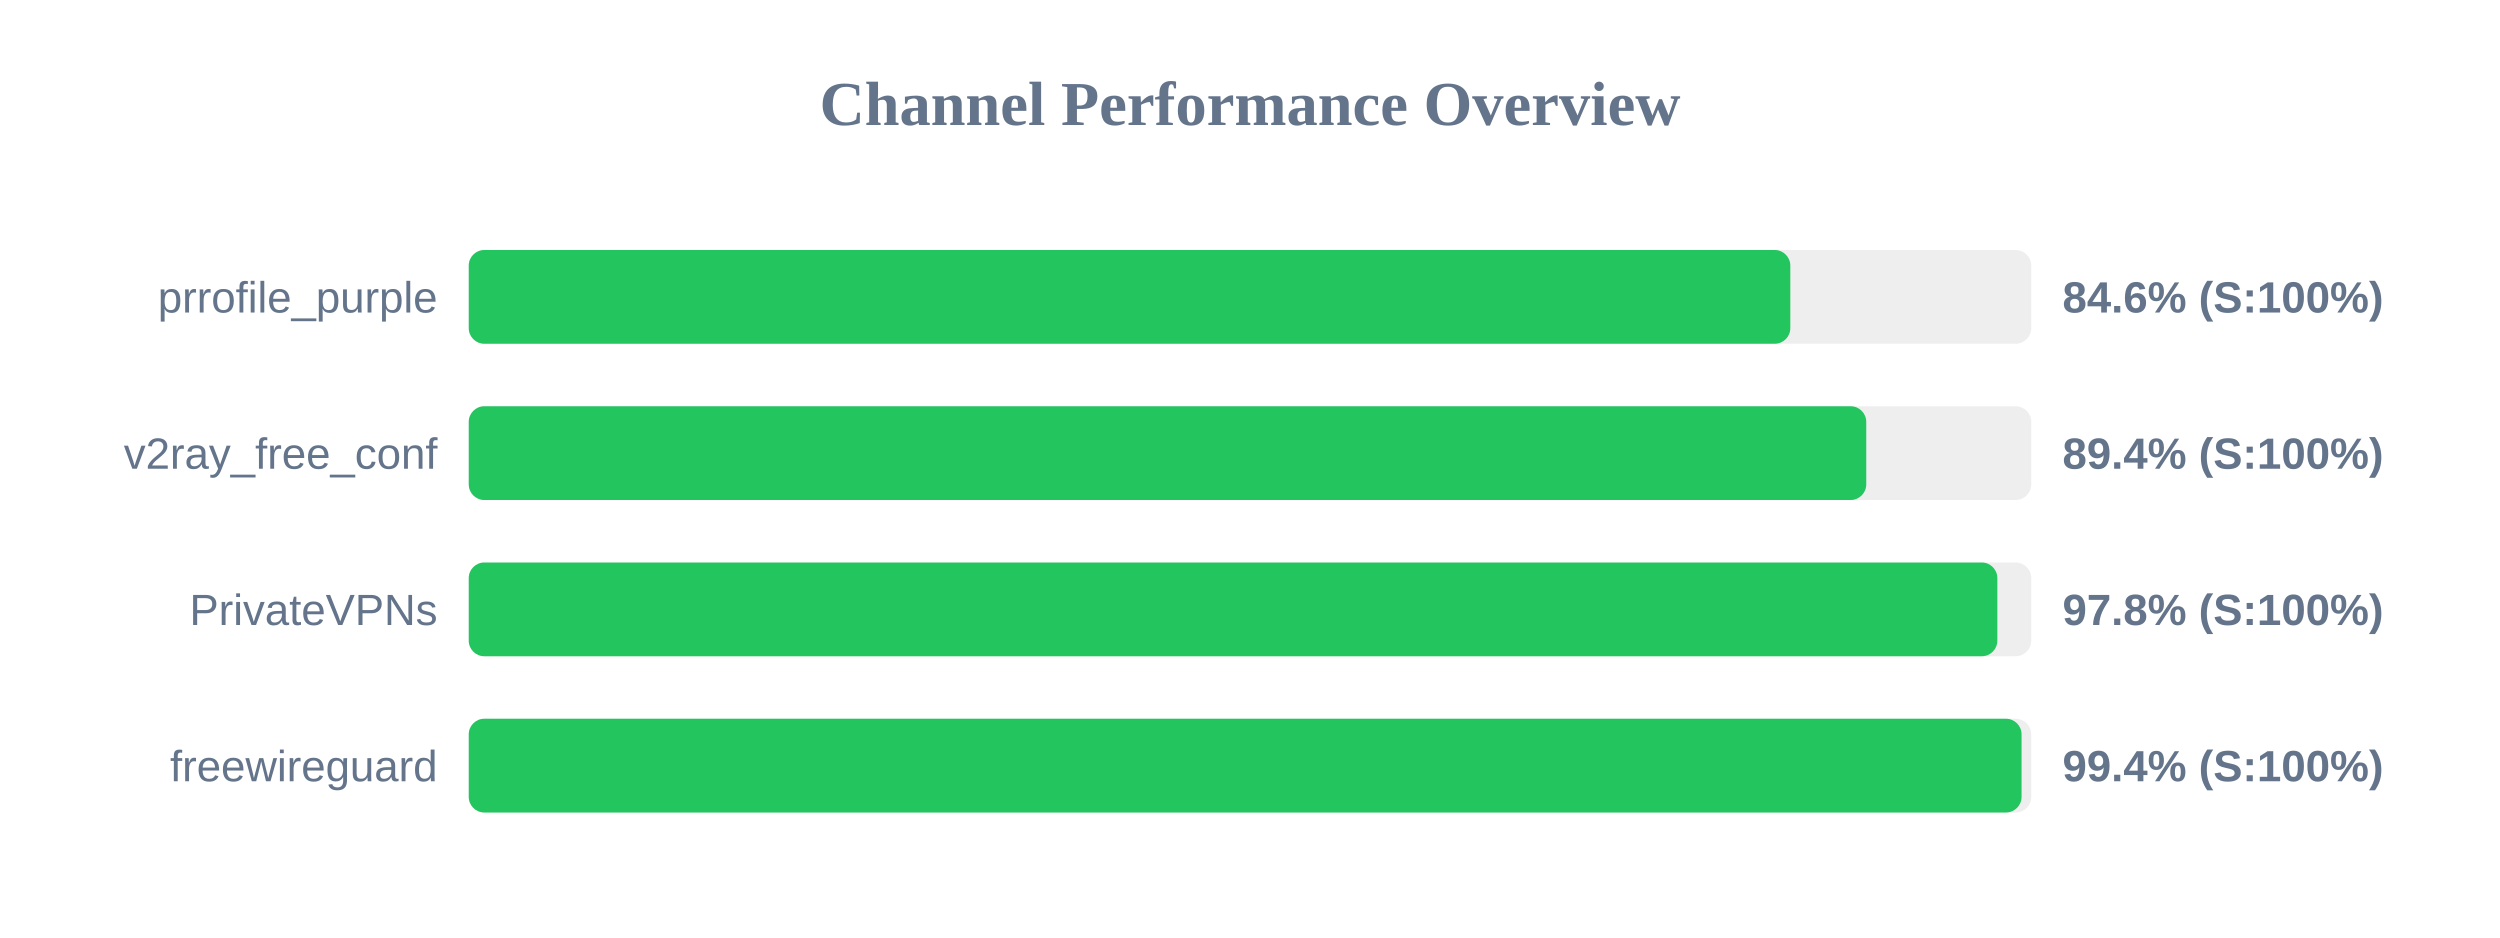
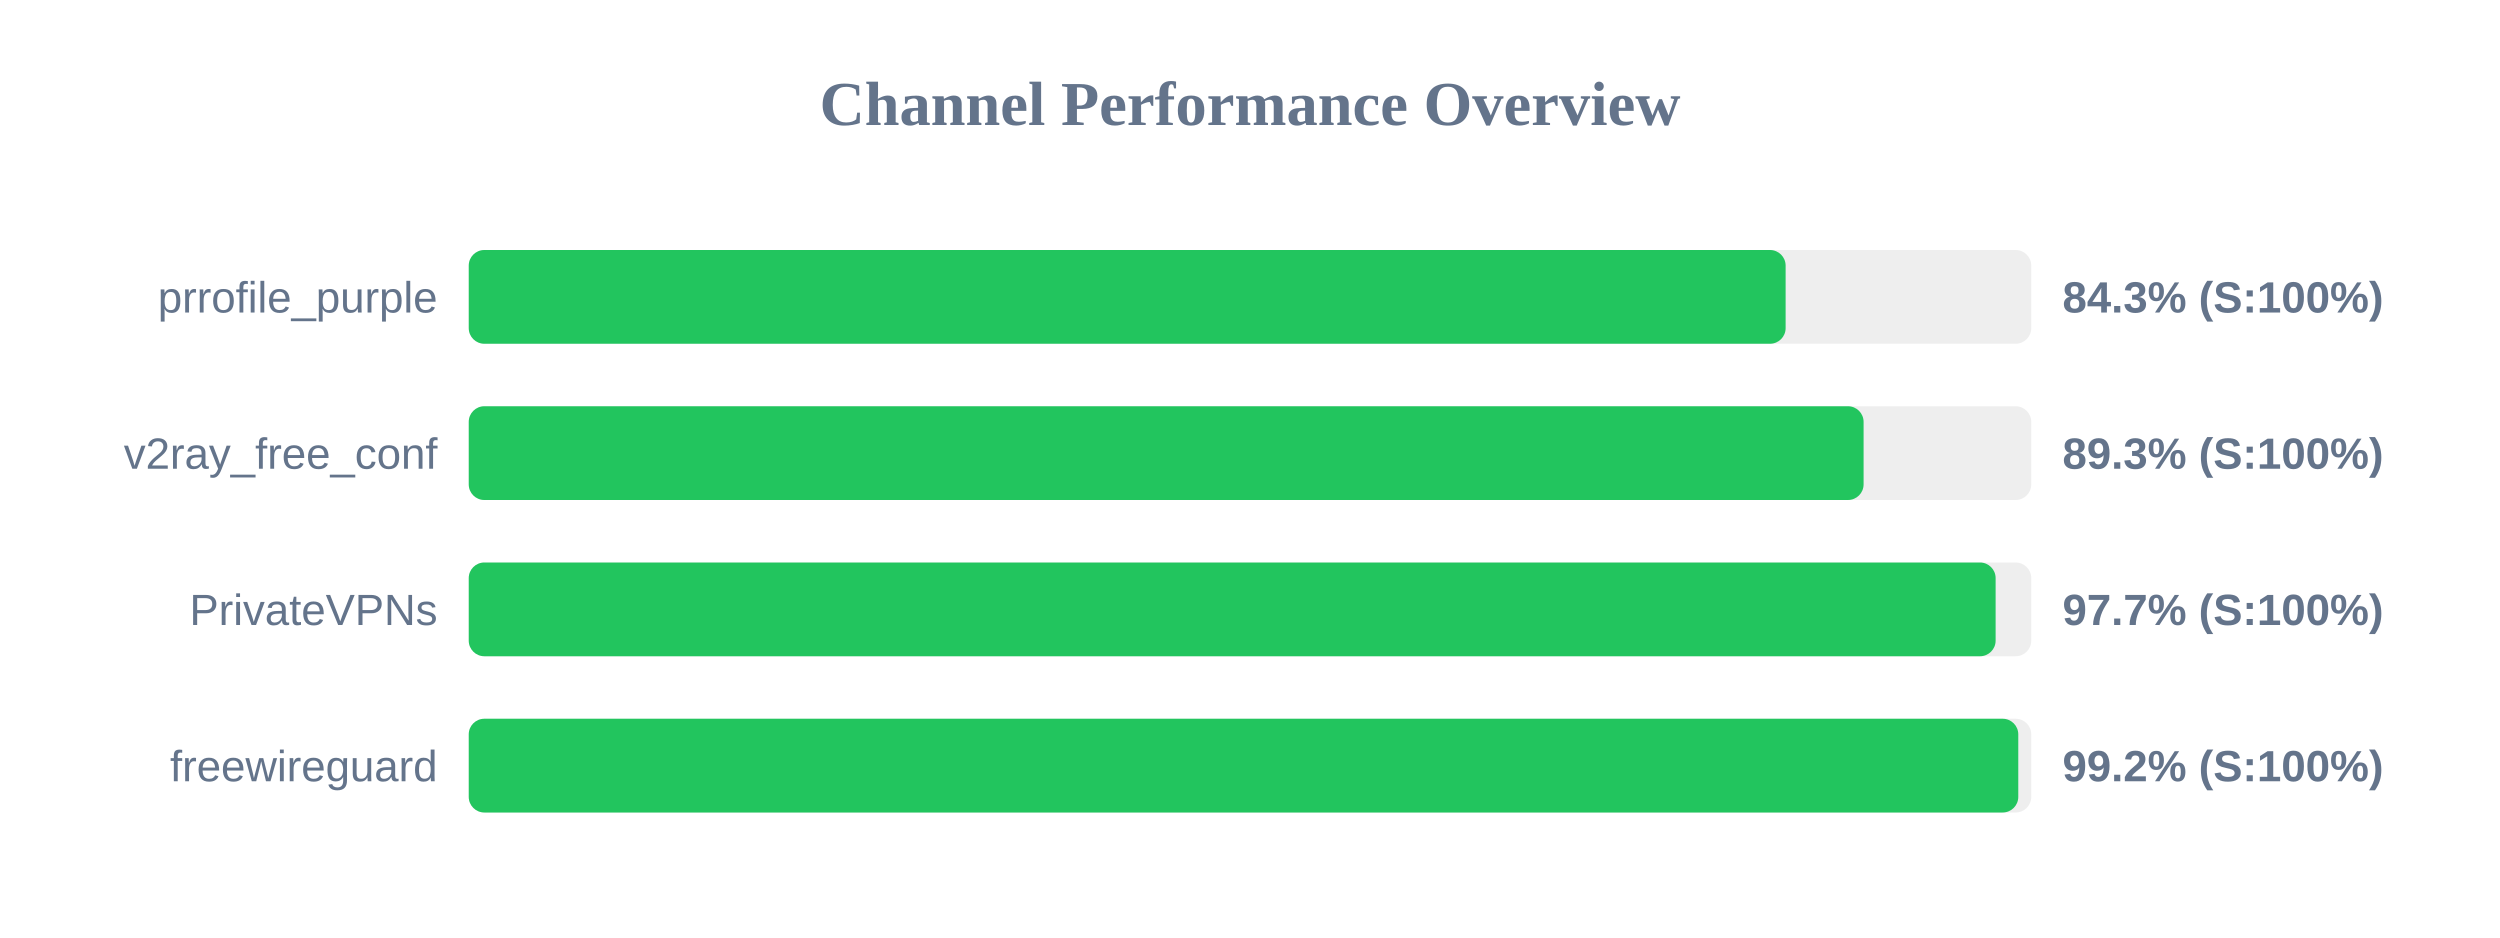
<svg xmlns="http://www.w3.org/2000/svg" width="800" height="300" version="1.1">
  <style>
        .row { font: 14px Arial; fill: #64748b; }
        .score { font: bold 14px Arial; fill: #64748b; }
    </style>
  <text x="400" y="40" text-anchor="middle" font-size="20px" font-weight="bold" fill="#64748b">Channel Performance Overview</text>
  <rect x="150" y="80" width="500" height="30" fill="#eee" rx="5" />
-   <rect x="150" y="80" width="422.9" height="30" fill="#22c55e" rx="5" />
+   <rect x="150" y="80" width="421.4" height="30" fill="#22c55e" rx="5" />
  <text x="140" y="100" text-anchor="end" class="row">prrofile_purple</text>
-   <text x="660" y="100" text-anchor="start" class="score">84.6% (S:100%)</text>
+   <text x="660" y="100" text-anchor="start" class="score">84.3% (S:100%)</text>
  <rect x="150" y="130" width="500" height="30" fill="#eee" rx="5" />
-   <rect x="150" y="130" width="447.2" height="30" fill="#22c55e" rx="5" />
+   <rect x="150" y="130" width="446.35" height="30" fill="#22c55e" rx="5" />
  <text x="140" y="150" text-anchor="end" class="row">v2ray_free_conf</text>
-   <text x="660" y="150" text-anchor="start" class="score">89.4% (S:100%)</text>
+   <text x="660" y="150" text-anchor="start" class="score">89.3% (S:100%)</text>
  <rect x="150" y="180" width="500" height="30" fill="#eee" rx="5" />
-   <rect x="150" y="180" width="489.15" height="30" fill="#22c55e" rx="5" />
+   <rect x="150" y="180" width="488.6" height="30" fill="#22c55e" rx="5" />
  <text x="140" y="200" text-anchor="end" class="row">PrivateVPNs</text>
-   <text x="660" y="200" text-anchor="start" class="score">97.8% (S:100%)</text>
+   <text x="660" y="200" text-anchor="start" class="score">97.7% (S:100%)</text>
  <rect x="150" y="230" width="500" height="30" fill="#eee" rx="5" />
-   <rect x="150" y="230" width="496.9" height="30" fill="#22c55e" rx="5" />
+   <rect x="150" y="230" width="495.85" height="30" fill="#22c55e" rx="5" />
  <text x="140" y="250" text-anchor="end" class="row">freewireguard</text>
-   <text x="660" y="250" text-anchor="start" class="score">99.4% (S:100%)</text>
+   <text x="660" y="250" text-anchor="start" class="score">99.2% (S:100%)</text>
</svg>
